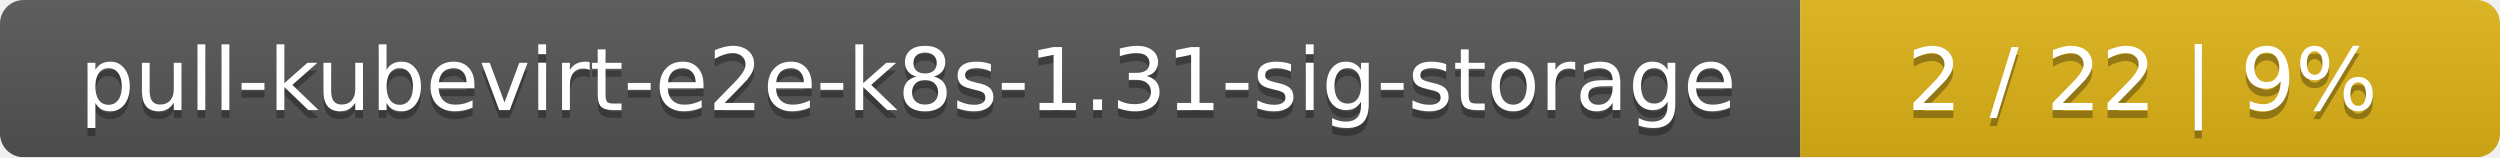
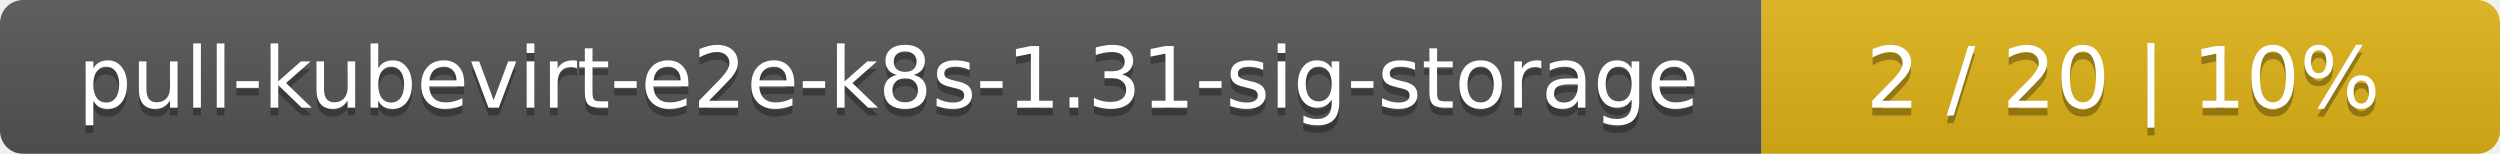
- <svg xmlns="http://www.w3.org/2000/svg" width="318" height="20">
+ <svg xmlns="http://www.w3.org/2000/svg" width="325" height="20">
  <linearGradient id="smooth" x2="0" y2="100%">
    <stop offset="0" stop-color="#bbb" stop-opacity=".1" />
    <stop offset="1" stop-opacity=".1" />
  </linearGradient>
  <mask id="round">
-     <rect width="318" height="20" rx="3" fill="#fff" />
+     <rect width="325" height="20" rx="3" fill="#fff" />
  </mask>
  <g mask="url(#round)">
    <rect width="229" height="20" fill="#555" />
-     <rect x="229" width="89" height="20" fill="#dfb317" />
-     <rect width="318" height="20" fill="url(#smooth)" />
+     <rect x="229" width="96" height="20" fill="#dfb317" />
+     <rect width="325" height="20" fill="url(#smooth)" />
  </g>
  <g fill="#fff" text-anchor="middle" font-family="DejaVu Sans,Verdana,Geneva,sans-serif" font-size="11">
    <text x="115.5" y="15" fill="#010101" fill-opacity=".3">pull-kubevirt-e2e-k8s-1.31-sig-storage</text>
    <text x="115.5" y="14">pull-kubevirt-e2e-k8s-1.31-sig-storage</text>
-     <text x="272.5" y="15" fill="#010101" fill-opacity=".3">2 / 22    |    9%</text>
-     <text x="272.5" y="14">2 / 22    |    9%</text>
+     <text x="276" y="15" fill="#010101" fill-opacity=".3">2 / 20    |    10%</text>
+     <text x="276" y="14">2 / 20    |    10%</text>
  </g>
</svg>
